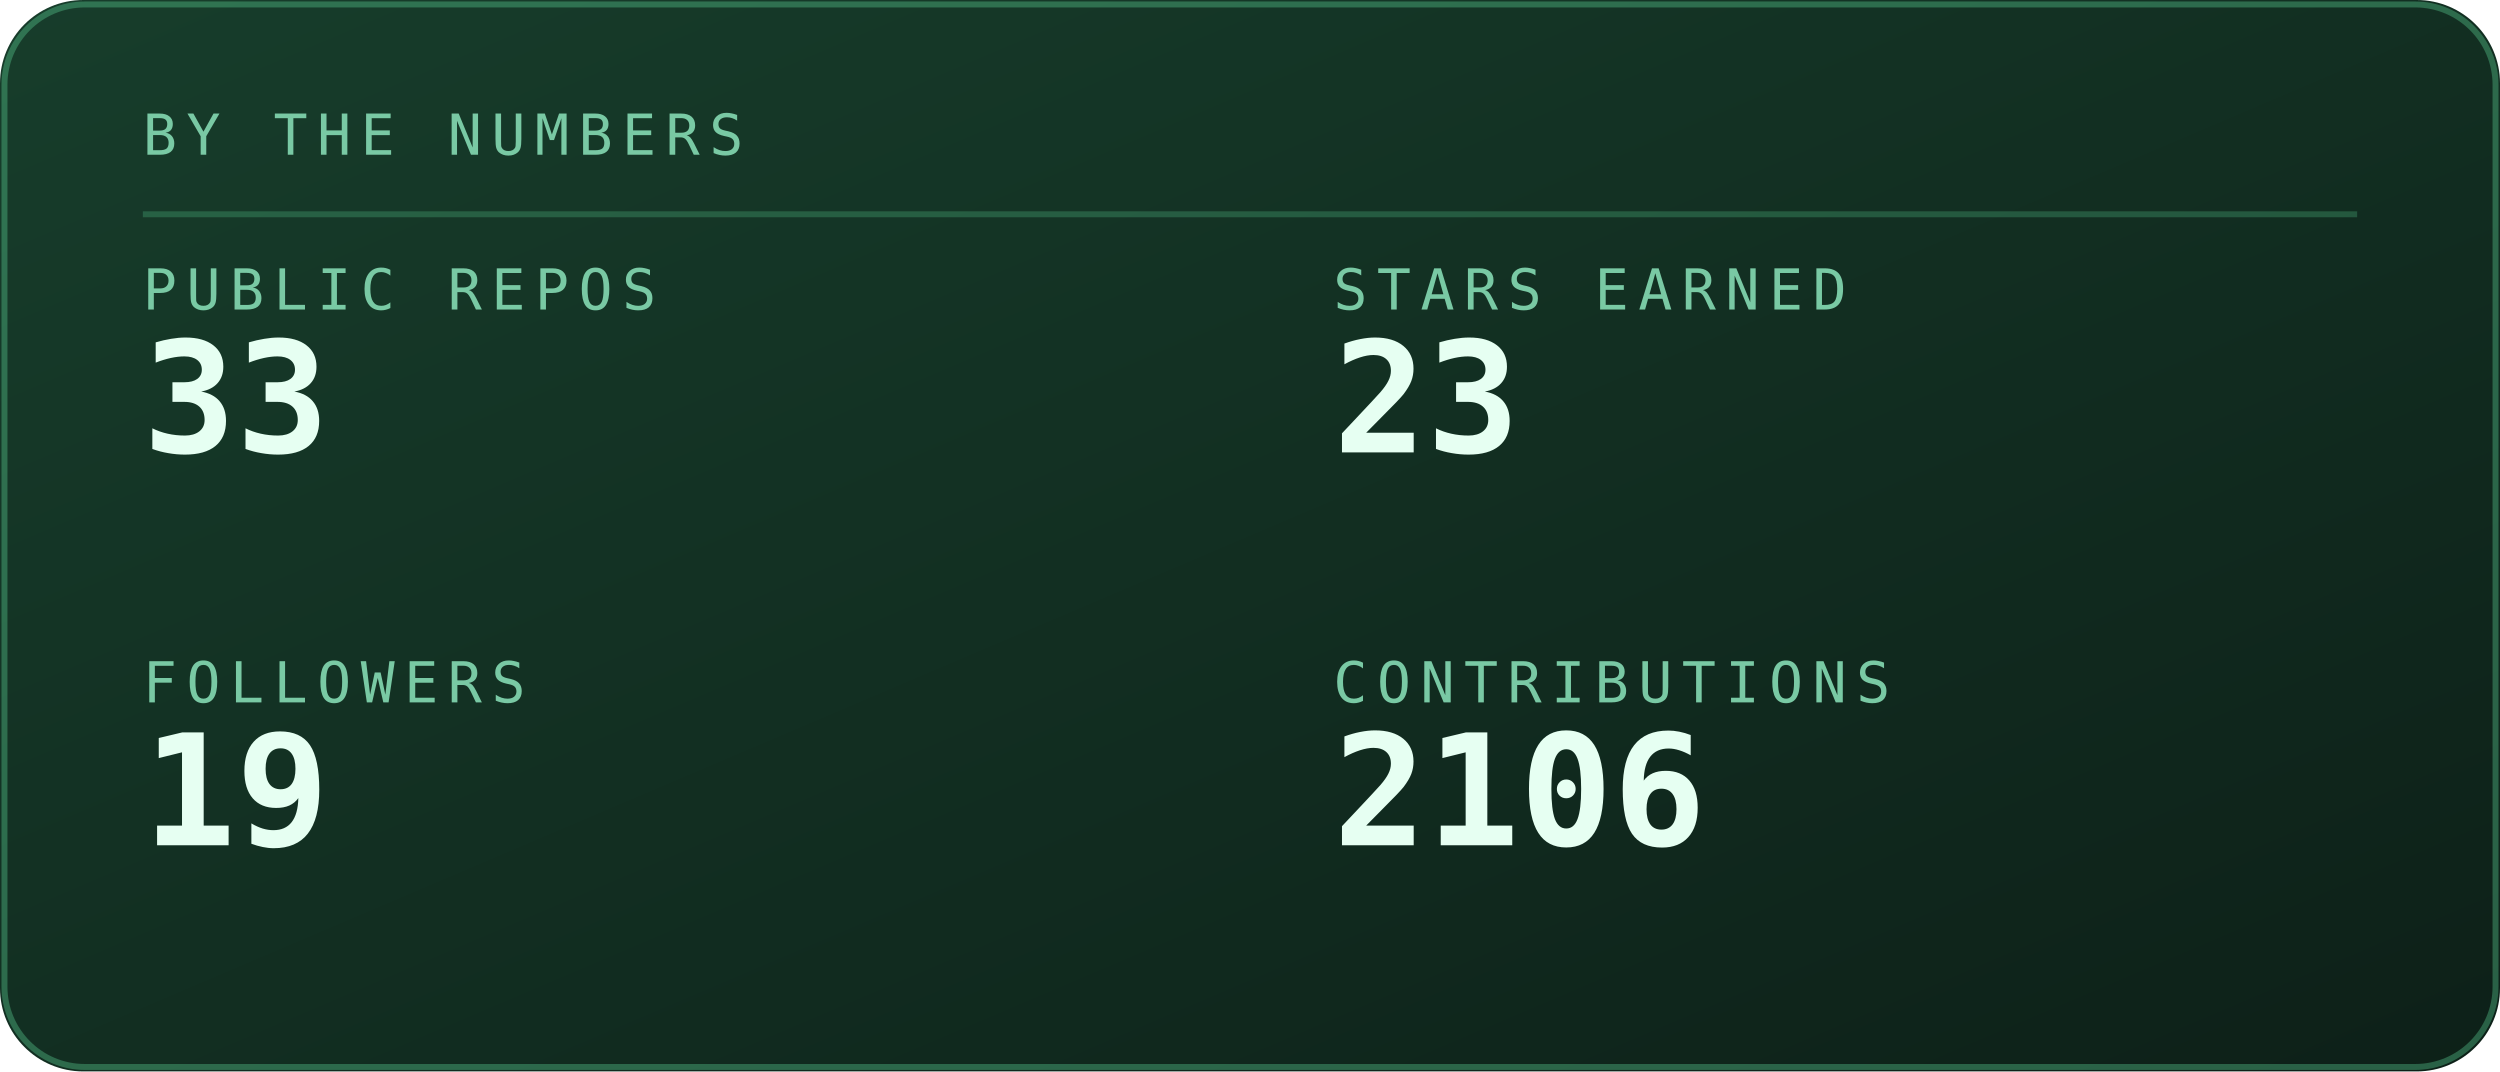
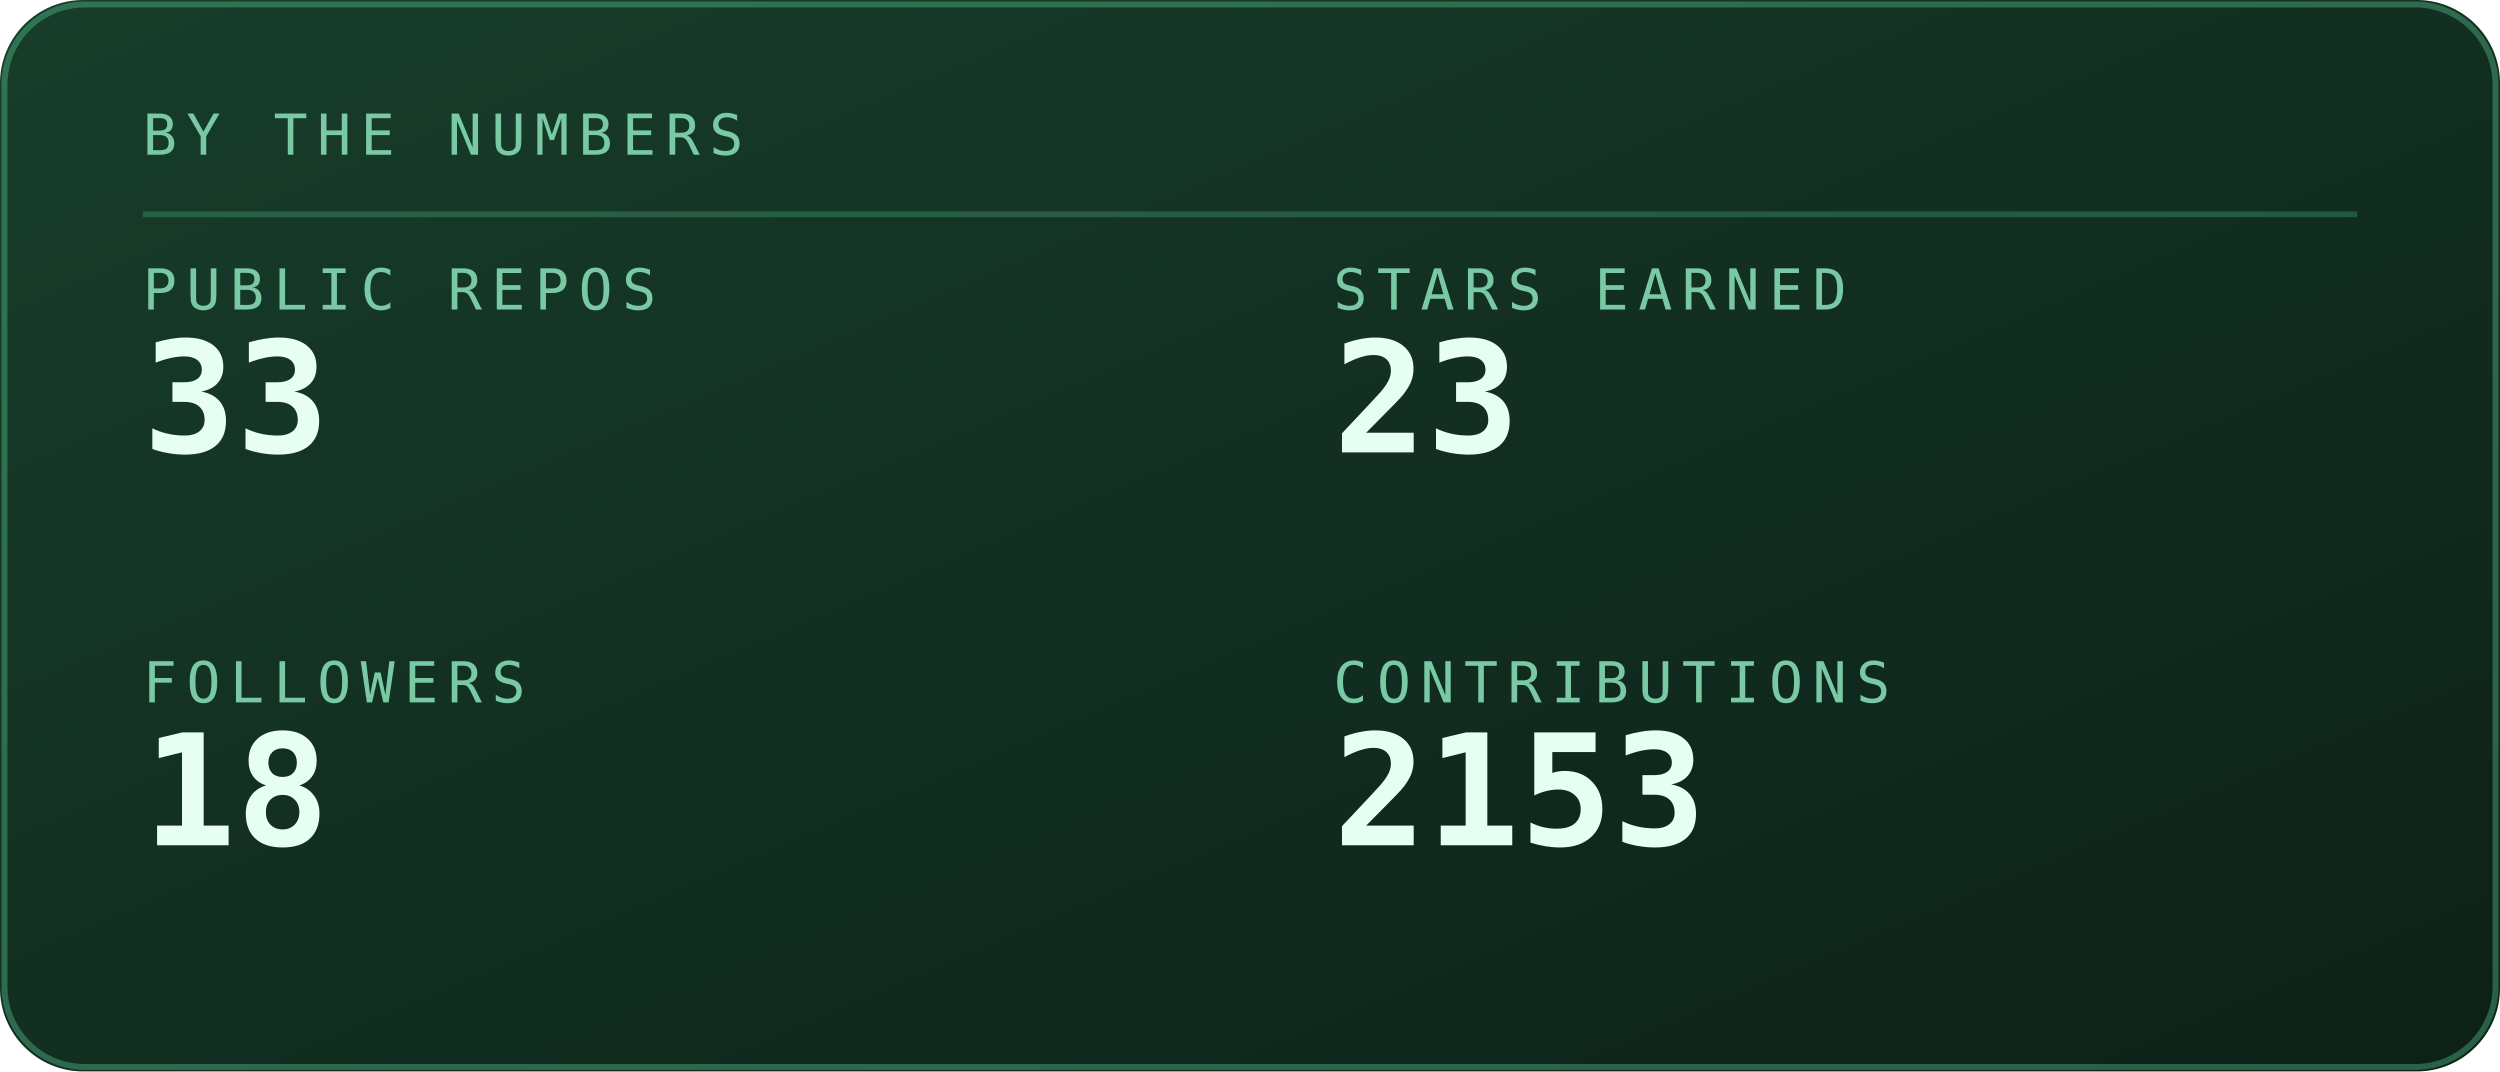
<svg xmlns="http://www.w3.org/2000/svg" viewBox="0 0 420 180" width="420" height="180" role="img" aria-labelledby="stst stsd">
  <defs>
    <linearGradient id="stsbg" x1="0" y1="0" x2="1" y2="1">
      <stop offset="0" stop-color="#173d2b" />
      <stop offset="1" stop-color="#0d2018" />
    </linearGradient>
  </defs>
  <style>
    .mono{font-family:ui-monospace,SFMono-Regular,Menlo,Consolas,"DejaVu Sans Mono",monospace}
    .lbl{font-size:9.5px;letter-spacing:1.6px;fill:#79c9a4}
    .big{font-size:31px;font-weight:700;fill:#e6fff2}
    .med{font-size:15px;font-weight:700;fill:#e6fff2}
    .sm{font-size:11px;fill:#e6fff2}
    .dim{font-size:11px;fill:#79c9a4}
    
    .pulse{animation:pulse 3.4s ease-in-out infinite}
    @keyframes pulse{0%,100%{opacity:1}50%{opacity:.62}}
</style>
  <rect width="420" height="180" rx="14" fill="url(#stsbg)" />
  <rect x="0.75" y="0.75" width="418.5" height="178.5" rx="13.5" fill="none" stroke="#5fd99a" stroke-opacity="0.35" />
  <text class="mono lbl" x="24" y="26">BY THE NUMBERS</text>
  <line x1="24" y1="36" x2="396" y2="36" stroke="#5fd99a" stroke-opacity="0.25" />
  <text class="mono lbl" x="24" y="52">PUBLIC REPOS</text>
  <text class="mono" x="24" y="76" font-size="26" font-weight="700" fill="#e6fff2">33</text>
  <text class="mono lbl" x="224" y="52">STARS EARNED</text>
  <text class="mono" x="224" y="76" font-size="26" font-weight="700" fill="#e6fff2">23</text>
  <text class="mono lbl" x="24" y="118">FOLLOWERS</text>
-   <text class="mono" x="24" y="142" font-size="26" font-weight="700" fill="#e6fff2">19</text>
+   <text class="mono" x="24" y="142" font-size="26" font-weight="700" fill="#e6fff2">18</text>
  <text class="mono lbl" x="224" y="118">CONTRIBUTIONS</text>
-   <text class="mono" x="224" y="142" font-size="26" font-weight="700" fill="#e6fff2">2106</text>
+   <text class="mono" x="224" y="142" font-size="26" font-weight="700" fill="#e6fff2">2153</text>
</svg>
